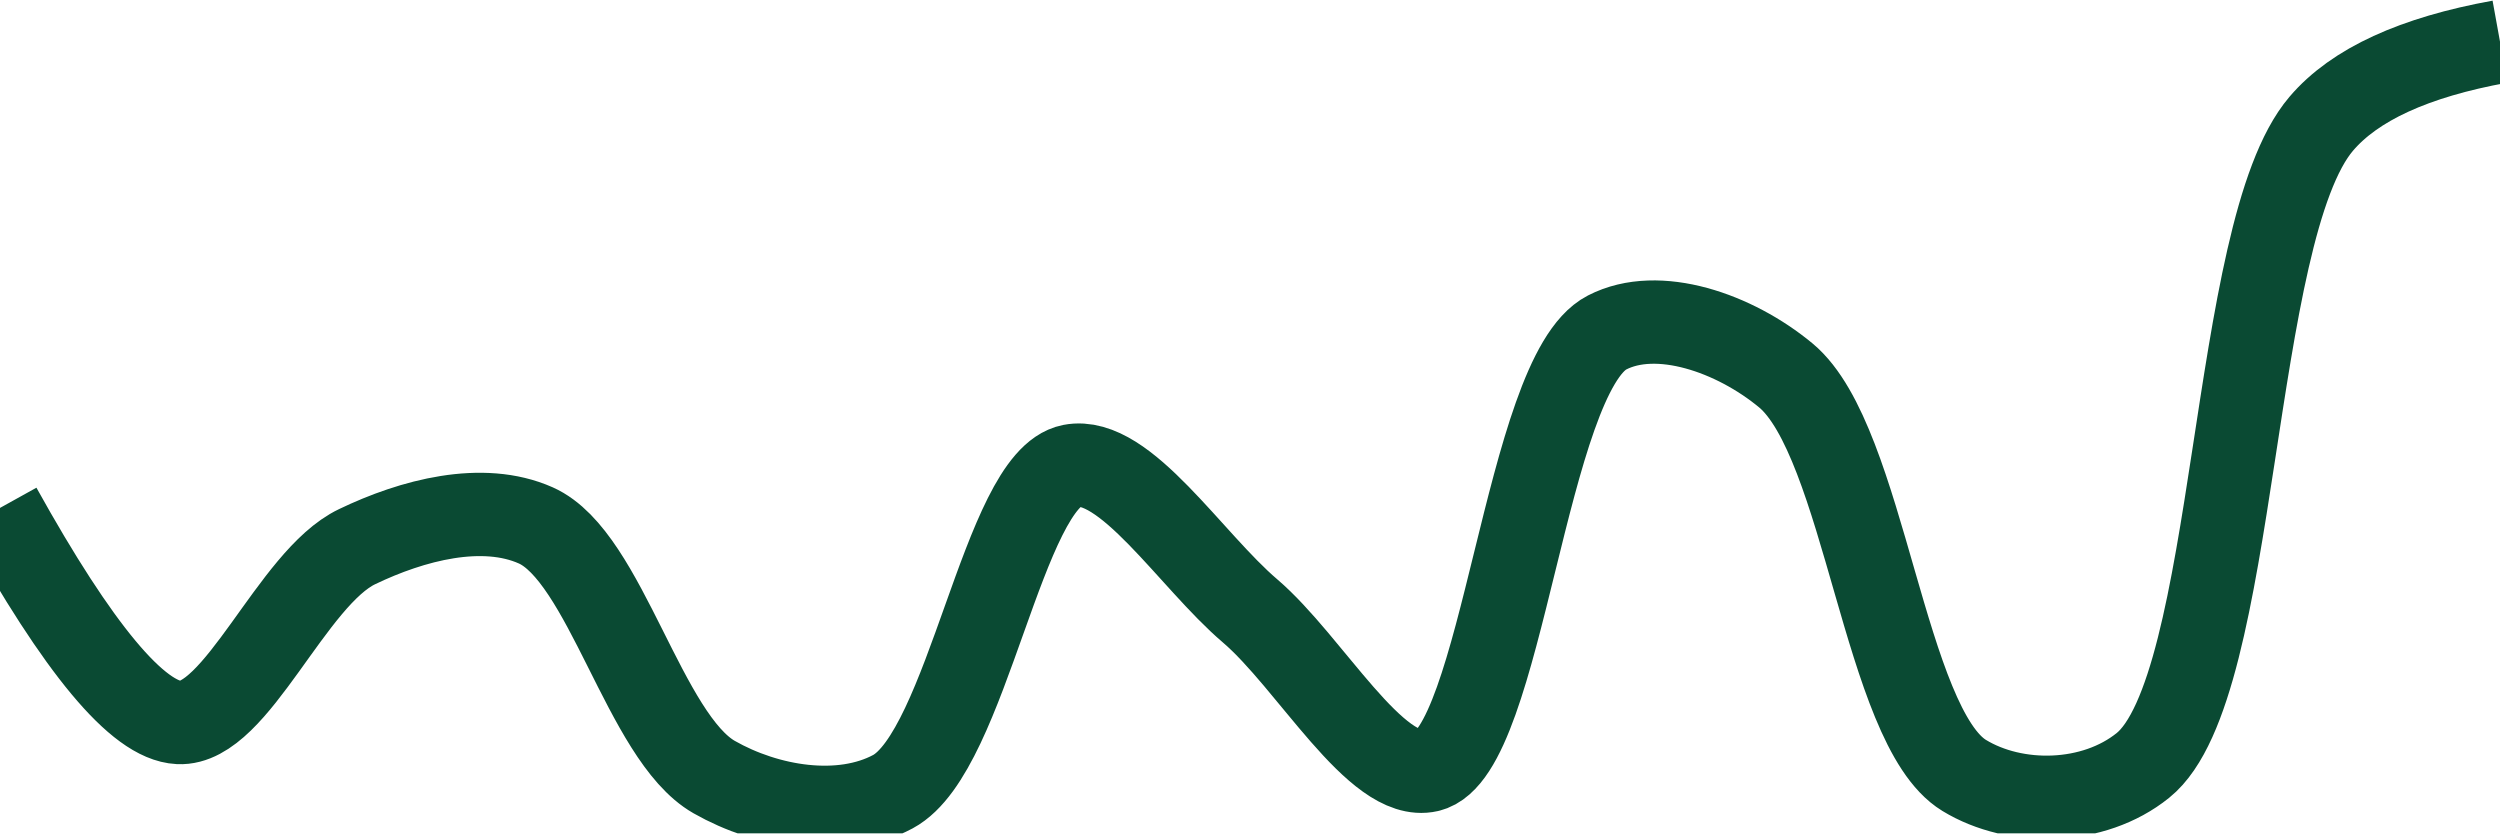
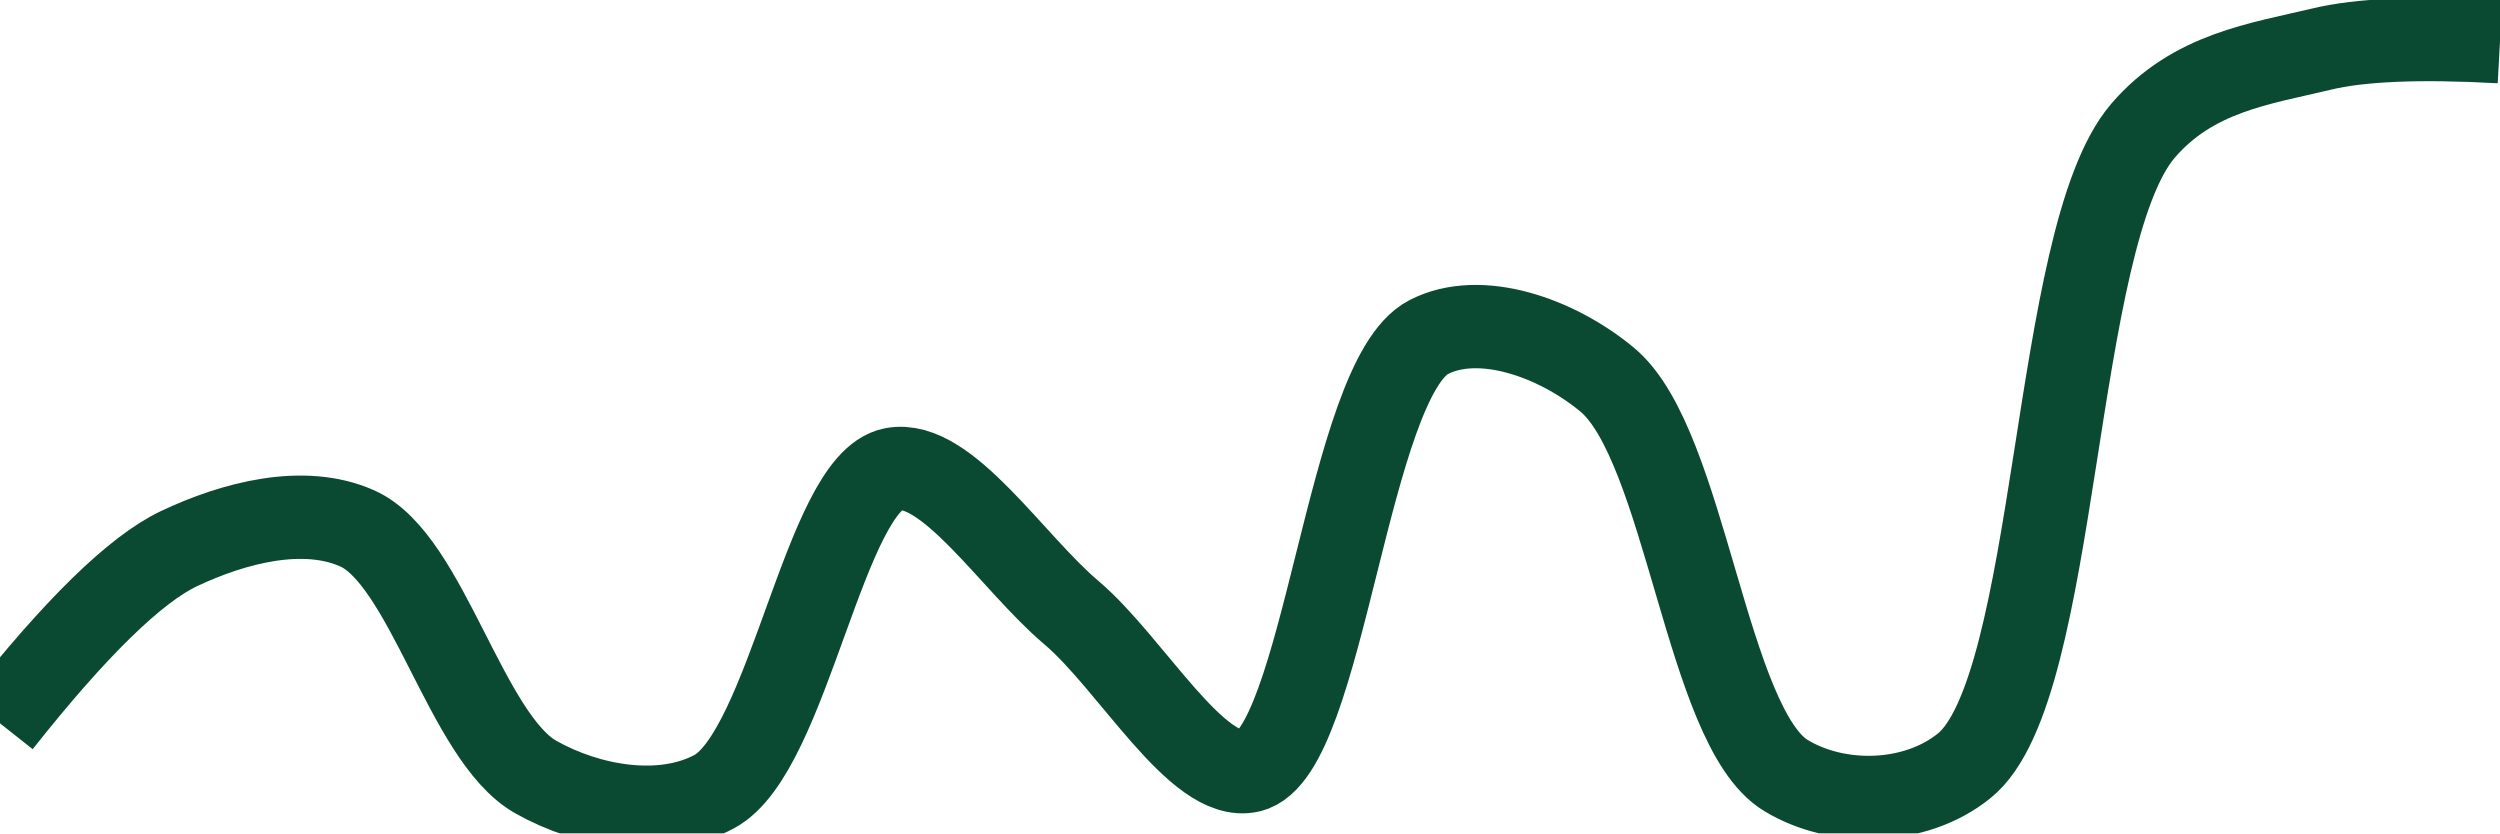
<svg xmlns="http://www.w3.org/2000/svg" class="main-svg" width="60" height="20" style="" viewBox="0 0 60 20">
  <rect x="0" y="0" width="60" height="20" style="fill: rgb(0, 0, 0); fill-opacity: 0;" />
-   <defs id="defs-abc152">
+   <defs id="defs-ea8fa9">
    <g class="clips">
-       <clipPath id="clipabc152xyplot" class="plotclip">
+       <clipPath id="clipea8fa9xyplot" class="plotclip">
        <rect width="60" height="20" />
      </clipPath>
-       <clipPath class="axesclip" id="clipabc152x">
+       <clipPath class="axesclip" id="clipea8fa9x">
        <rect x="0" y="0" width="60" height="20" />
      </clipPath>
-       <clipPath class="axesclip" id="clipabc152y">
+       <clipPath class="axesclip" id="clipea8fa9y">
        <rect x="0" y="0" width="60" height="20" />
      </clipPath>
-       <clipPath class="axesclip" id="clipabc152xy">
+       <clipPath class="axesclip" id="clipea8fa9xy">
        <rect x="0" y="0" width="60" height="20" />
      </clipPath>
    </g>
    <g class="gradients" />
    <g class="patterns" />
  </defs>
  <g class="bglayer">
    <rect class="bg" x="0" y="0" width="60" height="20" style="fill: rgb(0, 0, 0); fill-opacity: 0; stroke-width: 0;" />
  </g>
  <g class="layer-below">
    <g class="imagelayer" />
    <g class="shapelayer" />
  </g>
  <g class="cartesianlayer">
    <g class="subplot xy">
      <g class="layer-subplot">
        <g class="shapelayer" />
        <g class="imagelayer" />
      </g>
      <g class="minor-gridlayer">
        <g class="x" />
        <g class="y" />
      </g>
      <g class="gridlayer">
        <g class="x" />
        <g class="y" />
      </g>
      <g class="zerolinelayer" />
      <g class="layer-between">
        <g class="shapelayer" />
        <g class="imagelayer" />
      </g>
      <path class="xlines-below" />
      <path class="ylines-below" />
      <g class="overlines-below" />
      <g class="xaxislayer-below" />
      <g class="yaxislayer-below" />
      <g class="overaxes-below" />
      <g class="overplot">
-         <g class="xy" transform="" clip-path="url(#clipabc152xyplot)">
+         <g class="xy" transform="" clip-path="url(#clipea8fa9xyplot)">
          <g class="scatterlayer mlayer">
-             <g class="trace scatter trace295802" style="stroke-miterlimit: 2; opacity: 1;">
+             <g class="trace scatter trace0de123" style="stroke-miterlimit: 2; opacity: 1;">
              <g class="fills" />
              <g class="errorbars" />
              <g class="lines">
-                 <path class="js-line" d="M0,12.19Q2.82,17.27 4.29,17.34C5.68,17.41 7,13.87 8.57,13.12C9.9,12.48 11.58,12.04 12.86,12.61C14.54,13.36 15.46,17.69 17.14,18.65C18.42,19.38 20.18,19.67 21.43,19C23.23,18.03 24.07,11.5 25.71,11.18C27,10.93 28.58,13.45 30,14.66C31.44,15.89 33.03,18.78 34.29,18.49C36.06,18.08 36.61,8.99 38.57,7.98C39.79,7.35 41.63,7.99 42.86,9.01C44.76,10.59 45.22,17.44 47.14,18.61C48.37,19.36 50.24,19.33 51.43,18.37C53.73,16.52 53.5,5.56 55.71,2.97Q56.91,1.56 60,1" style="vector-effect: none; fill: none; stroke: rgb(10, 74, 51); stroke-opacity: 1; stroke-width: 2px; opacity: 1;" />
+                 <path class="js-line" d="M0,17.36Q2.72,13.92 4.29,13.17C5.62,12.54 7.29,12.11 8.57,12.68C10.25,13.42 11.18,17.7 12.86,18.65C14.14,19.37 15.89,19.67 17.14,19C18.93,18.04 19.79,11.58 21.43,11.26C22.72,11.01 24.3,13.51 25.71,14.7C27.15,15.92 28.74,18.79 30,18.5C31.77,18.09 32.34,9.09 34.29,8.09C35.51,7.46 37.34,8.09 38.57,9.11C40.46,10.67 40.95,17.45 42.86,18.61C44.09,19.36 45.95,19.34 47.14,18.38C49.43,16.54 49.23,5.71 51.43,3.14C52.63,1.74 54.25,1.53 55.71,1.18Q57.11,0.84 60,1" style="vector-effect: none; fill: none; stroke: rgb(10, 74, 51); stroke-opacity: 1; stroke-width: 2px; opacity: 1;" />
              </g>
              <g class="points" />
              <g class="text" />
            </g>
          </g>
        </g>
      </g>
      <path class="xlines-above crisp" d="M0,0" style="fill: none;" />
      <path class="ylines-above crisp" d="M0,0" style="fill: none;" />
      <g class="overlines-above" />
      <g class="xaxislayer-above" />
      <g class="yaxislayer-above" />
      <g class="overaxes-above" />
    </g>
  </g>
  <g class="polarlayer" />
  <g class="smithlayer" />
  <g class="ternarylayer" />
  <g class="geolayer" />
  <g class="funnelarealayer" />
  <g class="pielayer" />
  <g class="iciclelayer" />
  <g class="treemaplayer" />
  <g class="sunburstlayer" />
  <g class="glimages" />
-   <defs id="topdefs-abc152">
+   <defs id="topdefs-ea8fa9">
    <g class="clips" />
  </defs>
  <g class="layer-above">
    <g class="imagelayer" />
    <g class="shapelayer" />
  </g>
  <g class="infolayer">
    <g class="g-gtitle" />
  </g>
</svg>
